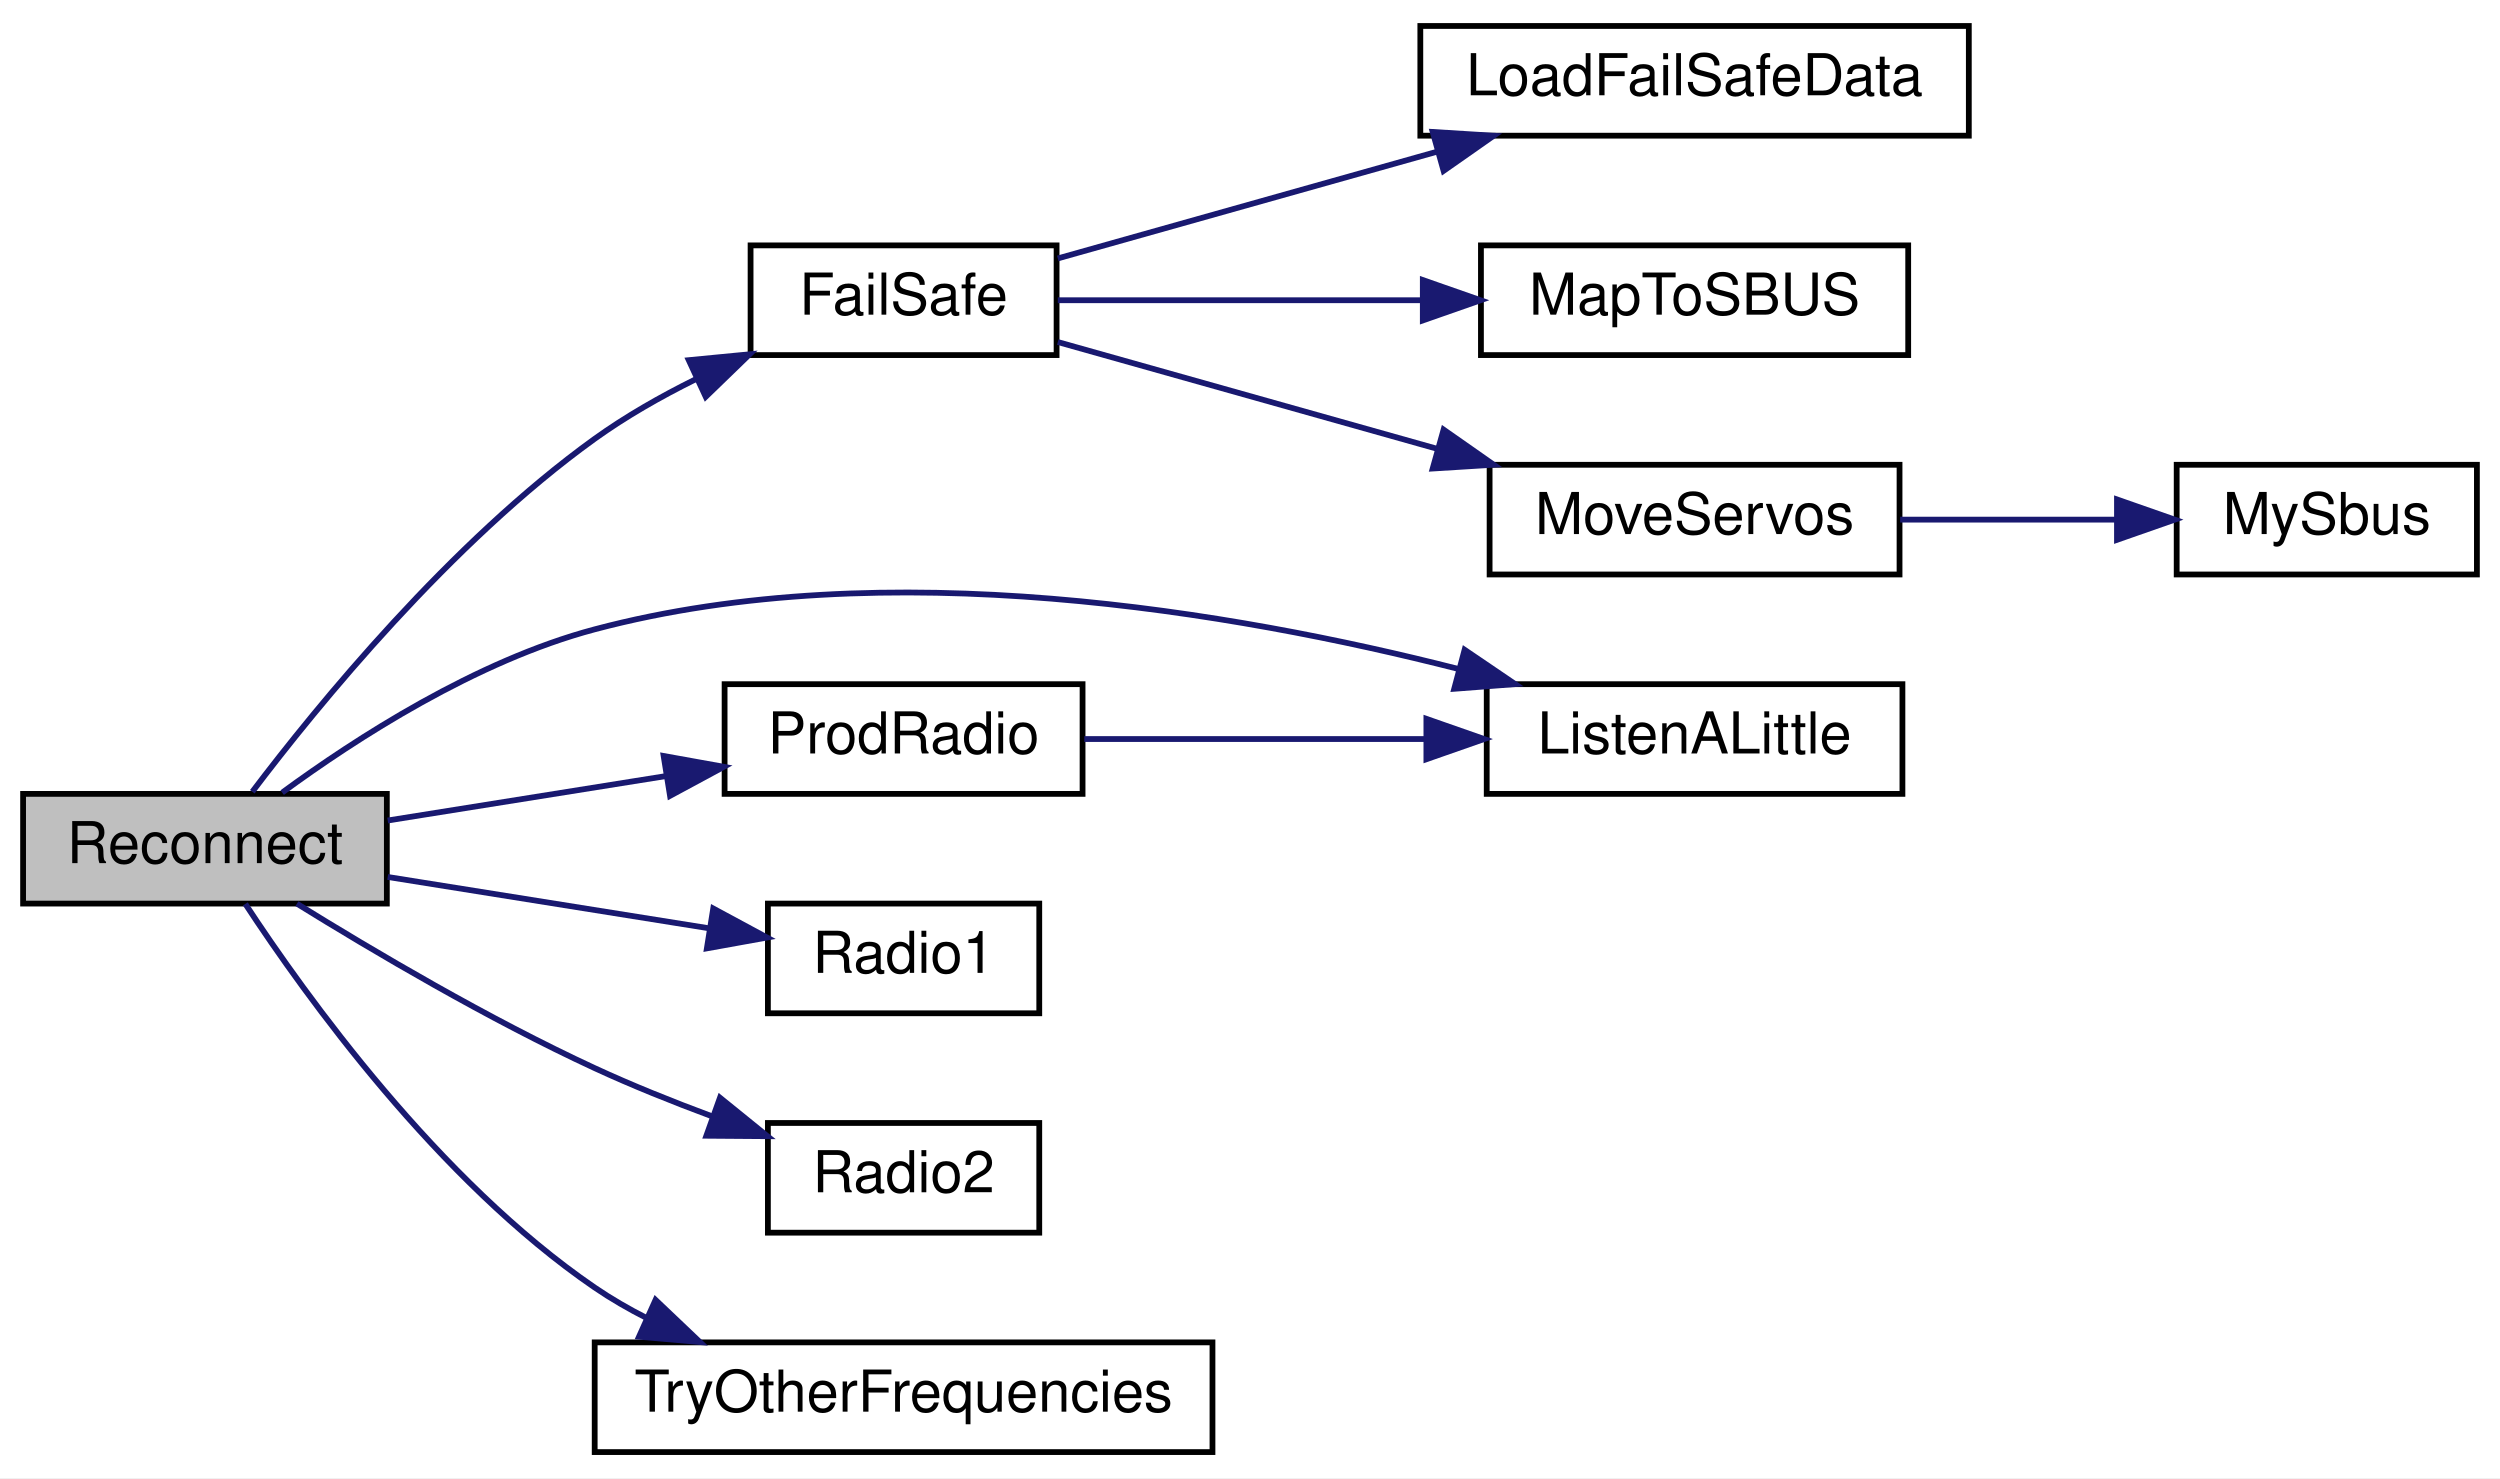
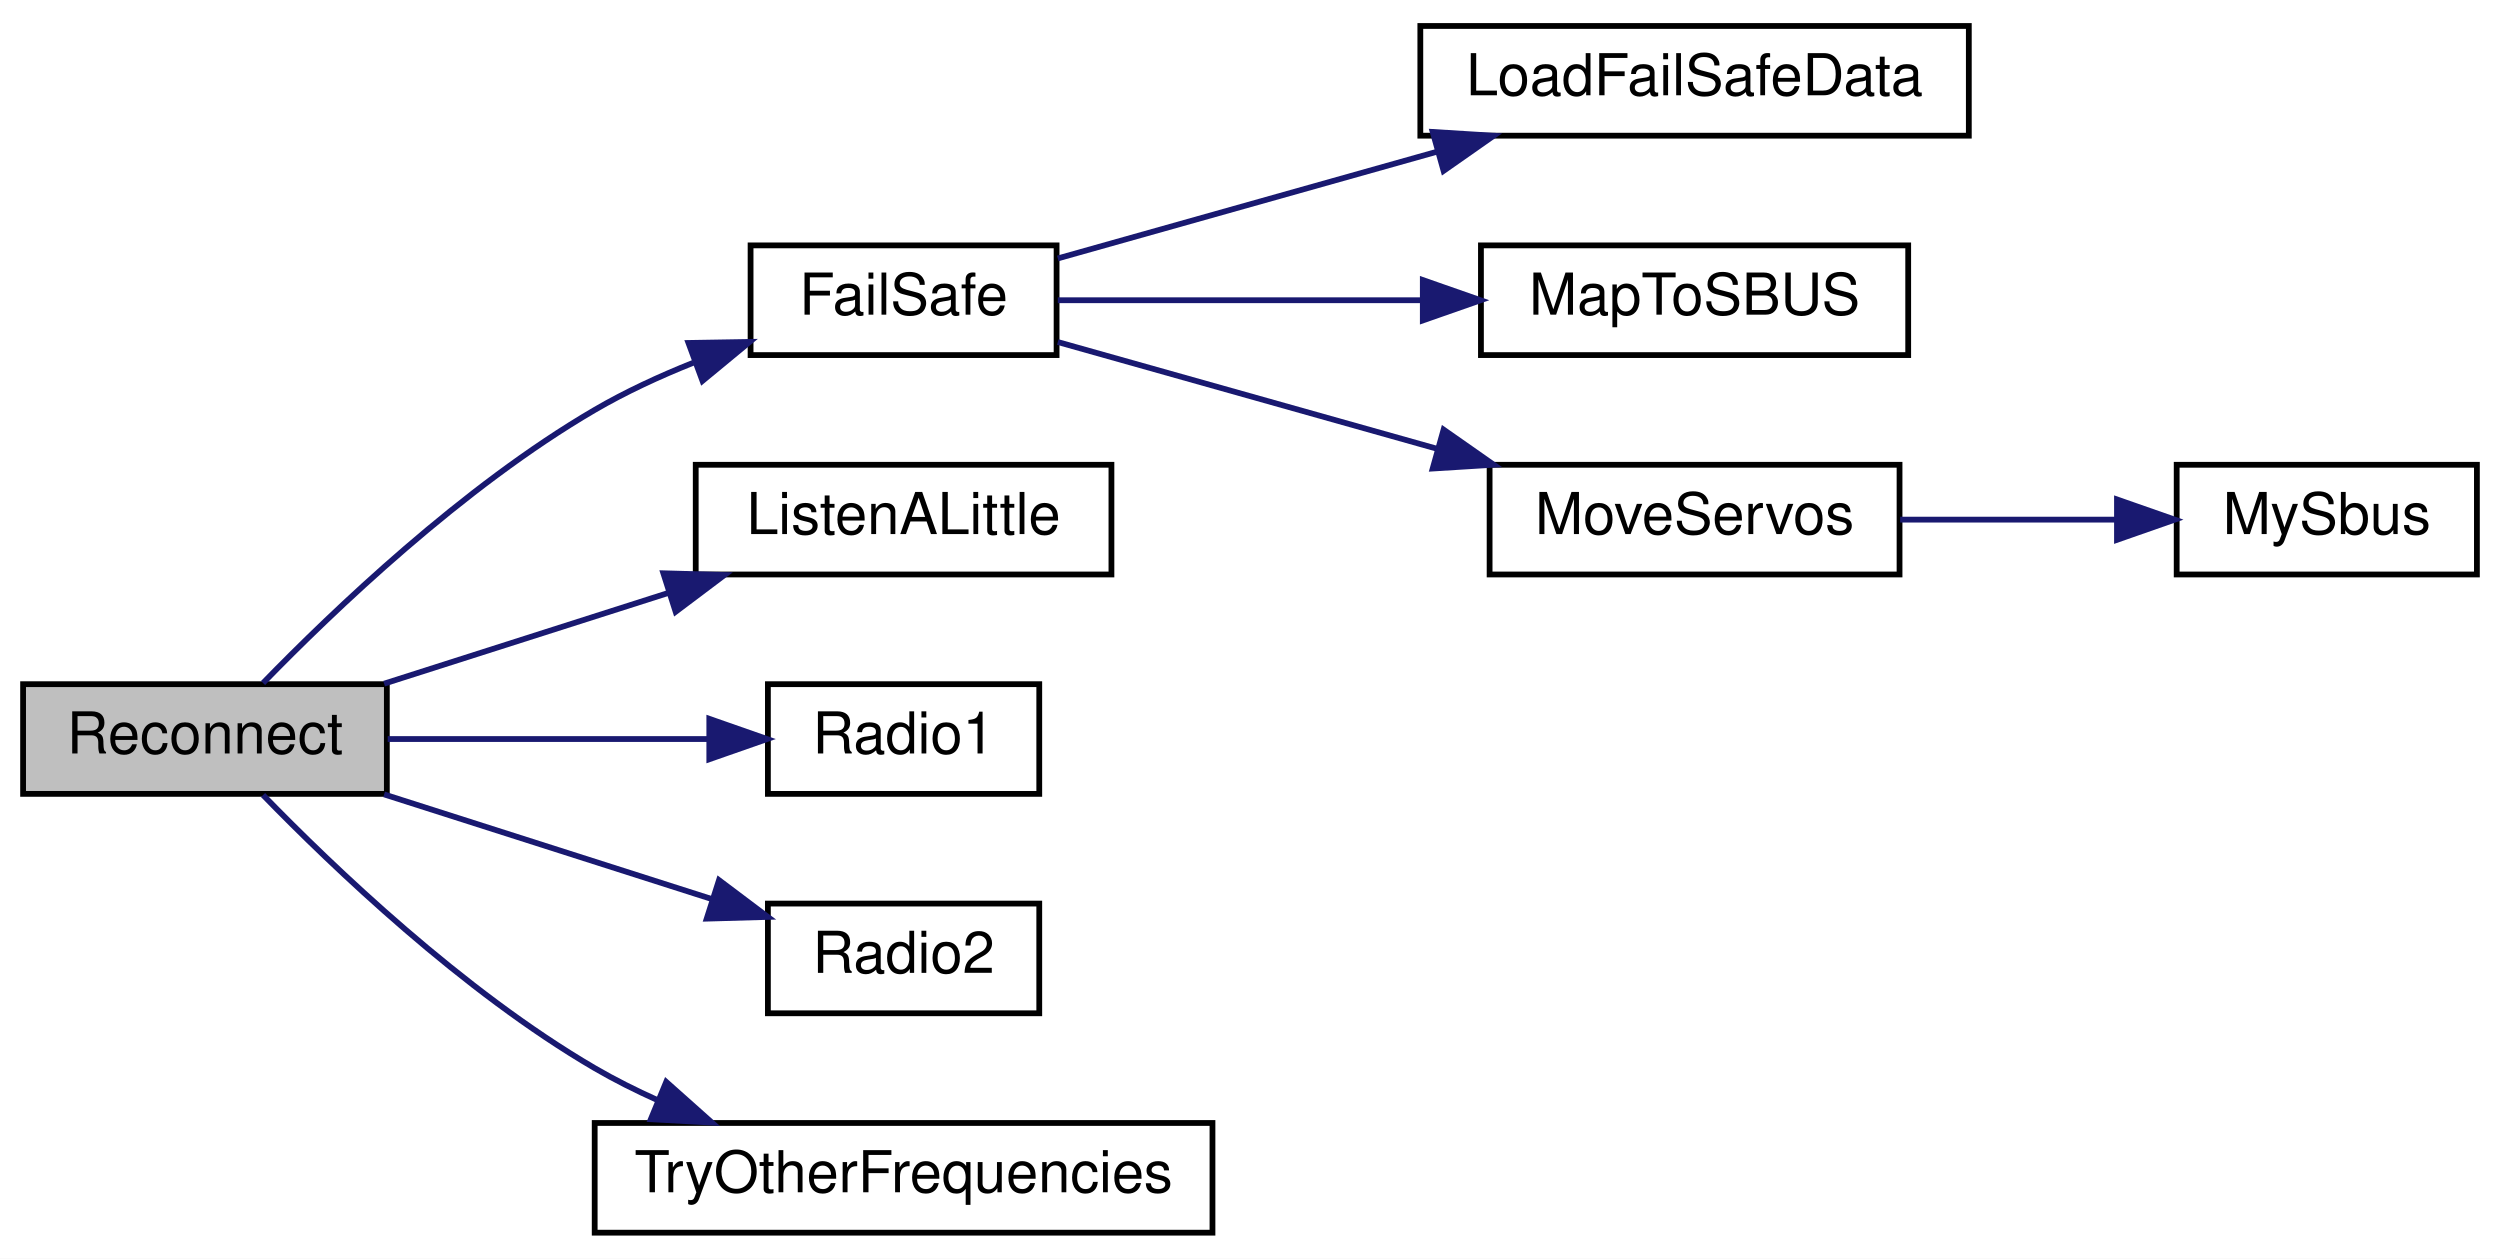
- <svg xmlns="http://www.w3.org/2000/svg" xmlns:xlink="http://www.w3.org/1999/xlink" width="433pt" height="256pt" viewBox="0.00 0.00 433.00 256.00">
-   <g id="graph0" class="graph" transform="scale(1 1) rotate(0) translate(4 252)">
-     <polygon fill="white" stroke="transparent" points="-4,4 -4,-252 429,-252 429,4 -4,4" />
+ <svg xmlns="http://www.w3.org/2000/svg" xmlns:xlink="http://www.w3.org/1999/xlink" width="433pt" height="218pt" viewBox="0.00 0.00 433.00 218.00">
+   <g id="graph0" class="graph" transform="scale(1 1) rotate(0) translate(4 214)">
+     <polygon fill="white" stroke="transparent" points="-4,4 -4,-214 429,-214 429,4 -4,4" />
    <g id="node1" class="node">
      <g id="a_node1">
        <a xlink:title=" ">
-           <polygon fill="#bfbfbf" stroke="black" points="0,-95.5 0,-114.5 63,-114.5 63,-95.5 0,-95.5" />
-           <text text-anchor="middle" x="31.5" y="-102.5" font-family="Helvetica,sans-Serif" font-size="10.00">Reconnect</text>
+           <polygon fill="#bfbfbf" stroke="black" points="0,-76.5 0,-95.5 63,-95.5 63,-76.5 0,-76.5" />
+           <text text-anchor="middle" x="31.5" y="-83.5" font-family="Helvetica,sans-Serif" font-size="10.00">Reconnect</text>
        </a>
      </g>
    </g>
    <g id="node2" class="node">
      <g id="a_node2">
        <a xlink:href="_receiver_code_2src_2main_8cpp.html#a42318598726782ebb2e1857f167c8cda" target="_top" xlink:title=" ">
-           <polygon fill="white" stroke="black" points="126,-190.5 126,-209.5 179,-209.5 179,-190.5 126,-190.5" />
-           <text text-anchor="middle" x="152.5" y="-197.5" font-family="Helvetica,sans-Serif" font-size="10.00">FailSafe</text>
+           <polygon fill="white" stroke="black" points="126,-152.5 126,-171.5 179,-171.5 179,-152.5 126,-152.5" />
+           <text text-anchor="middle" x="152.5" y="-159.5" font-family="Helvetica,sans-Serif" font-size="10.00">FailSafe</text>
        </a>
      </g>
    </g>
    <g id="edge1" class="edge">
-       <path fill="none" stroke="midnightblue" d="M39.7,-114.87C50.96,-129.74 74.05,-158.05 99,-176 104.34,-179.84 110.39,-183.29 116.44,-186.29" />
-       <polygon fill="midnightblue" stroke="midnightblue" points="115.29,-189.62 125.84,-190.64 118.23,-183.27 115.29,-189.62" />
+       <path fill="none" stroke="midnightblue" d="M41.56,-95.7C53.64,-108.13 76.14,-129.67 99,-143 104.31,-146.1 110.21,-148.83 116.09,-151.18" />
+       <polygon fill="midnightblue" stroke="midnightblue" points="115.24,-154.6 125.84,-154.78 117.67,-148.03 115.24,-154.6" />
    </g>
    <g id="node7" class="node">
      <g id="a_node7">
        <a xlink:href="radio_8h.html#a3aa62621c20e39d37f01b29a3fc947e9" target="_top" xlink:title=" ">
-           <polygon fill="white" stroke="black" points="253.5,-114.5 253.5,-133.5 325.5,-133.5 325.5,-114.5 253.5,-114.5" />
-           <text text-anchor="middle" x="289.5" y="-121.5" font-family="Helvetica,sans-Serif" font-size="10.00">ListenALittle</text>
+           <polygon fill="white" stroke="black" points="116.5,-114.5 116.5,-133.5 188.5,-133.5 188.5,-114.5 116.5,-114.5" />
+           <text text-anchor="middle" x="152.5" y="-121.5" font-family="Helvetica,sans-Serif" font-size="10.00">ListenALittle</text>
        </a>
      </g>
    </g>
    <g id="edge6" class="edge">
-       <path fill="none" stroke="midnightblue" d="M44.87,-114.72C57.6,-124.06 78.44,-137.54 99,-143 149.46,-156.4 209.76,-146.04 248.57,-136.14" />
-       <polygon fill="midnightblue" stroke="midnightblue" points="249.67,-139.46 258.43,-133.51 247.87,-132.7 249.67,-139.46" />
+       <path fill="none" stroke="midnightblue" d="M62.53,-95.59C77.47,-100.36 95.72,-106.19 111.8,-111.32" />
+       <polygon fill="midnightblue" stroke="midnightblue" points="110.89,-114.71 121.48,-114.41 113.02,-108.04 110.89,-114.71" />
    </g>
    <g id="node8" class="node">
      <g id="a_node8">
-         <a xlink:href="radio_8h.html#a62f1498f67d7e438905ae486bc27044f" target="_top" xlink:title=" ">
-           <polygon fill="white" stroke="black" points="121.5,-114.5 121.5,-133.5 183.5,-133.5 183.5,-114.5 121.5,-114.5" />
-           <text text-anchor="middle" x="152.5" y="-121.5" font-family="Helvetica,sans-Serif" font-size="10.00">ProdRadio</text>
-         </a>
-       </g>
-     </g>
-     <g id="edge7" class="edge">
-       <path fill="none" stroke="midnightblue" d="M63.15,-109.89C77.83,-112.24 95.62,-115.08 111.37,-117.59" />
-       <polygon fill="midnightblue" stroke="midnightblue" points="110.94,-121.07 121.37,-119.19 112.05,-114.16 110.94,-121.07" />
-     </g>
-     <g id="node9" class="node">
-       <g id="a_node9">
        <a xlink:href="radio_8h.html#a6e2d4126d864c50e7c23c988c2bfdd1a" target="_top" xlink:title=" ">
          <polygon fill="white" stroke="black" points="129,-76.5 129,-95.5 176,-95.5 176,-76.5 129,-76.5" />
          <text text-anchor="middle" x="152.5" y="-83.5" font-family="Helvetica,sans-Serif" font-size="10.00">Radio1</text>
        </a>
      </g>
    </g>
-     <g id="edge9" class="edge">
-       <path fill="none" stroke="midnightblue" d="M63.15,-100.11C80.14,-97.39 101.28,-94.02 118.62,-91.25" />
-       <polygon fill="midnightblue" stroke="midnightblue" points="119.53,-94.65 128.85,-89.62 118.43,-87.74 119.53,-94.65" />
+     <g id="edge7" class="edge">
+       <path fill="none" stroke="midnightblue" d="M63.15,-86C80.14,-86 101.28,-86 118.62,-86" />
+       <polygon fill="midnightblue" stroke="midnightblue" points="118.85,-89.5 128.85,-86 118.85,-82.5 118.85,-89.5" />
    </g>
-     <g id="node10" class="node">
-       <g id="a_node10">
+     <g id="node9" class="node">
+       <g id="a_node9">
        <a xlink:href="radio_8h.html#a8b76f3c338025926421c7b308405bbfd" target="_top" xlink:title=" ">
          <polygon fill="white" stroke="black" points="129,-38.5 129,-57.5 176,-57.5 176,-38.5 129,-38.5" />
          <text text-anchor="middle" x="152.5" y="-45.5" font-family="Helvetica,sans-Serif" font-size="10.00">Radio2</text>
        </a>
      </g>
    </g>
-     <g id="edge10" class="edge">
-       <path fill="none" stroke="midnightblue" d="M47.43,-95.48C60.65,-87.29 80.66,-75.48 99,-67 105.44,-64.02 112.5,-61.19 119.28,-58.67" />
-       <polygon fill="midnightblue" stroke="midnightblue" points="120.7,-61.88 128.93,-55.21 118.34,-55.29 120.7,-61.88" />
+     <g id="edge8" class="edge">
+       <path fill="none" stroke="midnightblue" d="M62.53,-76.41C79.8,-70.9 101.49,-63.97 119.14,-58.33" />
+       <polygon fill="midnightblue" stroke="midnightblue" points="120.53,-61.56 128.99,-55.19 118.4,-54.89 120.53,-61.56" />
    </g>
-     <g id="node11" class="node">
-       <g id="a_node11">
+     <g id="node10" class="node">
+       <g id="a_node10">
        <a xlink:href="radio_8h.html#a4af8f72444d49edf0308f7e78d5e6daa" target="_top" xlink:title=" ">
          <polygon fill="white" stroke="black" points="99,-0.5 99,-19.5 206,-19.5 206,-0.5 99,-0.5" />
          <text text-anchor="middle" x="152.5" y="-7.5" font-family="Helvetica,sans-Serif" font-size="10.00">TryOtherFrequencies</text>
        </a>
      </g>
    </g>
-     <g id="edge11" class="edge">
-       <path fill="none" stroke="midnightblue" d="M38.49,-95.44C48.93,-79.53 71.93,-47.5 99,-29 101.85,-27.05 104.92,-25.28 108.09,-23.67" />
-       <polygon fill="midnightblue" stroke="midnightblue" points="109.54,-26.86 117.22,-19.56 106.67,-20.48 109.54,-26.86" />
+     <g id="edge9" class="edge">
+       <path fill="none" stroke="midnightblue" d="M41.56,-76.3C53.64,-63.87 76.14,-42.33 99,-29 102.43,-27 106.12,-25.15 109.88,-23.46" />
+       <polygon fill="midnightblue" stroke="midnightblue" points="111.39,-26.62 119.3,-19.57 108.72,-20.15 111.39,-26.62" />
    </g>
    <g id="node3" class="node">
      <g id="a_node3">
        <a xlink:href="_receiver_code_2src_2main_8cpp.html#a7b232e8049c83655363495df07fc96d9" target="_top" xlink:title=" ">
-           <polygon fill="white" stroke="black" points="242,-228.5 242,-247.5 337,-247.5 337,-228.5 242,-228.5" />
-           <text text-anchor="middle" x="289.5" y="-235.5" font-family="Helvetica,sans-Serif" font-size="10.00">LoadFailSafeData</text>
+           <polygon fill="white" stroke="black" points="242,-190.5 242,-209.5 337,-209.5 337,-190.5 242,-190.5" />
+           <text text-anchor="middle" x="289.5" y="-197.5" font-family="Helvetica,sans-Serif" font-size="10.00">LoadFailSafeData</text>
        </a>
      </g>
    </g>
    <g id="edge2" class="edge">
-       <path fill="none" stroke="midnightblue" d="M179.21,-207.24C197.79,-212.47 223.32,-219.65 245.04,-225.77" />
-       <polygon fill="midnightblue" stroke="midnightblue" points="244.14,-229.15 254.71,-228.49 246.03,-222.41 244.14,-229.15" />
+       <path fill="none" stroke="midnightblue" d="M179.21,-169.24C197.79,-174.47 223.32,-181.65 245.04,-187.77" />
+       <polygon fill="midnightblue" stroke="midnightblue" points="244.14,-191.15 254.71,-190.49 246.03,-184.41 244.14,-191.15" />
    </g>
    <g id="node4" class="node">
      <g id="a_node4">
        <a xlink:href="_receiver_code_2src_2main_8cpp.html#a6a495c5560f12cc3fd3df9454927d681" target="_top" xlink:title=" ">
-           <polygon fill="white" stroke="black" points="252.5,-190.5 252.5,-209.5 326.5,-209.5 326.5,-190.5 252.5,-190.5" />
-           <text text-anchor="middle" x="289.5" y="-197.5" font-family="Helvetica,sans-Serif" font-size="10.00">MapToSBUS</text>
+           <polygon fill="white" stroke="black" points="252.5,-152.5 252.5,-171.5 326.5,-171.5 326.5,-152.5 252.5,-152.5" />
+           <text text-anchor="middle" x="289.5" y="-159.5" font-family="Helvetica,sans-Serif" font-size="10.00">MapToSBUS</text>
        </a>
      </g>
    </g>
    <g id="edge3" class="edge">
-       <path fill="none" stroke="midnightblue" d="M179.21,-200C197.03,-200 221.25,-200 242.36,-200" />
-       <polygon fill="midnightblue" stroke="midnightblue" points="242.43,-203.5 252.43,-200 242.43,-196.5 242.43,-203.5" />
+       <path fill="none" stroke="midnightblue" d="M179.21,-162C197.03,-162 221.25,-162 242.36,-162" />
+       <polygon fill="midnightblue" stroke="midnightblue" points="242.43,-165.5 252.43,-162 242.43,-158.5 242.43,-165.5" />
    </g>
    <g id="node5" class="node">
      <g id="a_node5">
        <a xlink:href="_receiver_code_2src_2main_8cpp.html#a6f2443a0666140cf4d8b7352bb3b793c" target="_top" xlink:title=" ">
-           <polygon fill="white" stroke="black" points="254,-152.5 254,-171.5 325,-171.5 325,-152.5 254,-152.5" />
-           <text text-anchor="middle" x="289.5" y="-159.5" font-family="Helvetica,sans-Serif" font-size="10.00">MoveServos</text>
+           <polygon fill="white" stroke="black" points="254,-114.5 254,-133.5 325,-133.5 325,-114.5 254,-114.5" />
+           <text text-anchor="middle" x="289.5" y="-121.5" font-family="Helvetica,sans-Serif" font-size="10.00">MoveServos</text>
        </a>
      </g>
    </g>
    <g id="edge4" class="edge">
-       <path fill="none" stroke="midnightblue" d="M179.21,-192.76C197.79,-187.53 223.32,-180.35 245.04,-174.23" />
-       <polygon fill="midnightblue" stroke="midnightblue" points="246.03,-177.59 254.71,-171.51 244.14,-170.85 246.03,-177.59" />
+       <path fill="none" stroke="midnightblue" d="M179.21,-154.76C197.79,-149.53 223.32,-142.35 245.04,-136.23" />
+       <polygon fill="midnightblue" stroke="midnightblue" points="246.03,-139.59 254.71,-133.51 244.14,-132.85 246.03,-139.59" />
    </g>
    <g id="node6" class="node">
      <g id="a_node6">
        <a xlink:href="_receiver_code_2src_2main_8cpp.html#a5424788640aaa8d535d6ea077949ef82" target="_top" xlink:title=" ">
-           <polygon fill="white" stroke="black" points="373,-152.5 373,-171.5 425,-171.5 425,-152.5 373,-152.5" />
-           <text text-anchor="middle" x="399" y="-159.5" font-family="Helvetica,sans-Serif" font-size="10.00">MySbus</text>
+           <polygon fill="white" stroke="black" points="373,-114.5 373,-133.5 425,-133.5 425,-114.5 373,-114.5" />
+           <text text-anchor="middle" x="399" y="-121.5" font-family="Helvetica,sans-Serif" font-size="10.00">MySbus</text>
        </a>
      </g>
    </g>
    <g id="edge5" class="edge">
-       <path fill="none" stroke="midnightblue" d="M325.11,-162C337.07,-162 350.49,-162 362.52,-162" />
-       <polygon fill="midnightblue" stroke="midnightblue" points="362.66,-165.5 372.66,-162 362.66,-158.5 362.66,-165.5" />
-     </g>
-     <g id="edge8" class="edge">
-       <path fill="none" stroke="midnightblue" d="M183.8,-124C201.19,-124 223.38,-124 242.86,-124" />
-       <polygon fill="midnightblue" stroke="midnightblue" points="243.05,-127.5 253.05,-124 243.05,-120.5 243.05,-127.5" />
+       <path fill="none" stroke="midnightblue" d="M325.11,-124C337.07,-124 350.49,-124 362.52,-124" />
+       <polygon fill="midnightblue" stroke="midnightblue" points="362.66,-127.5 372.66,-124 362.66,-120.5 362.66,-127.5" />
    </g>
  </g>
</svg>
